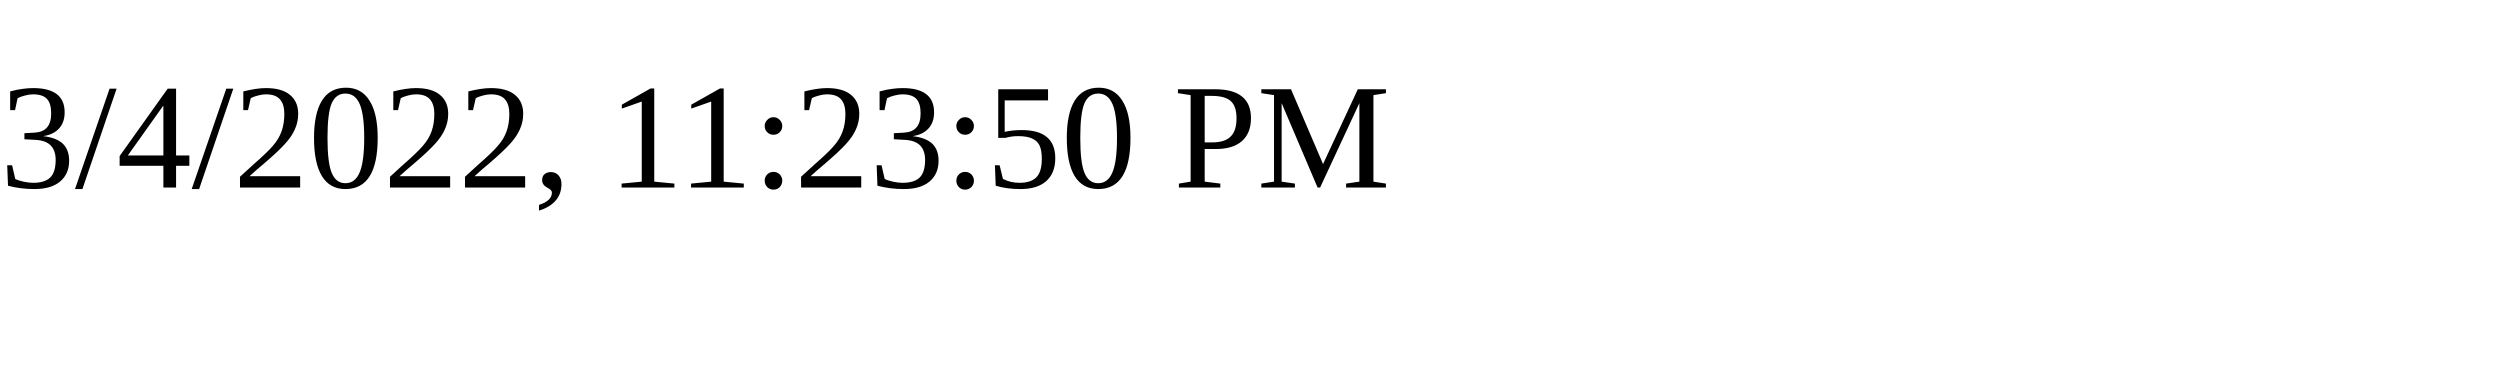
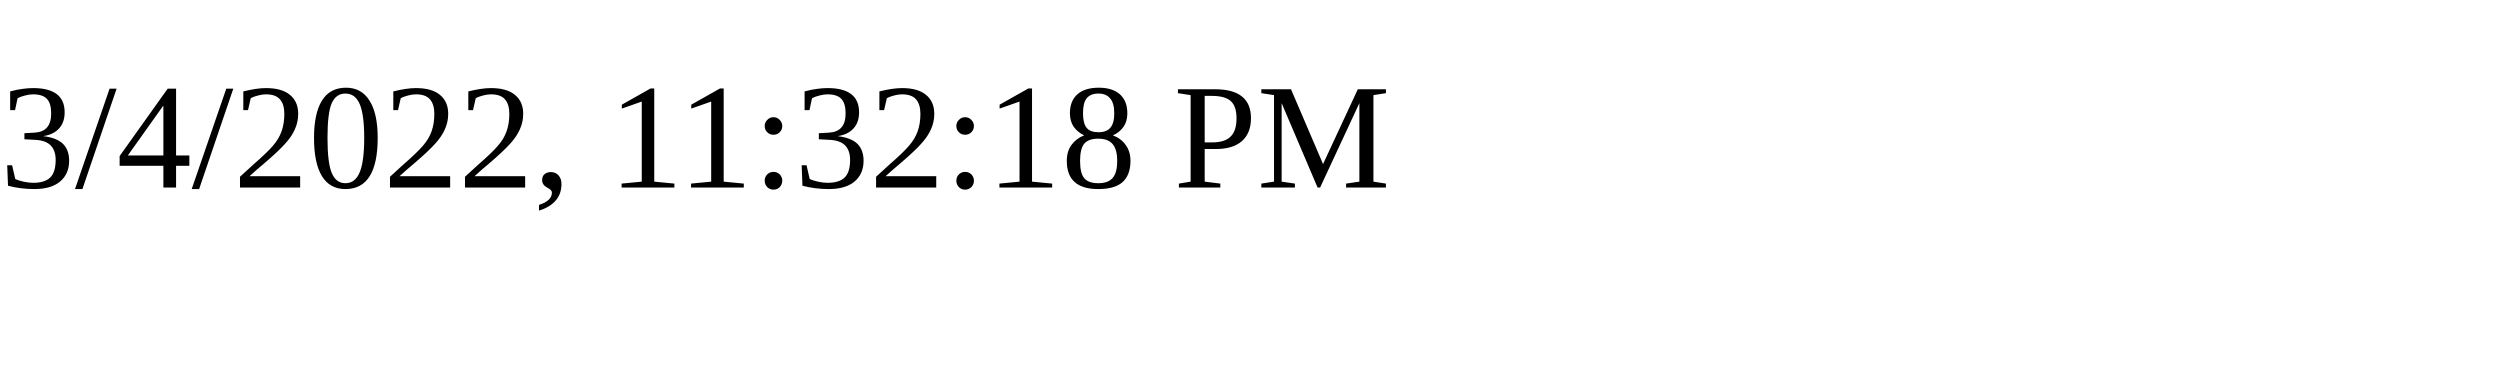
<svg xmlns="http://www.w3.org/2000/svg" height="30" width="200">
-   <text x="0" y="15">3/4/2022, 11:23:50 PM</text>
+   <text x="0" y="15">3/4/2022, 11:32:18 PM</text>
</svg>
